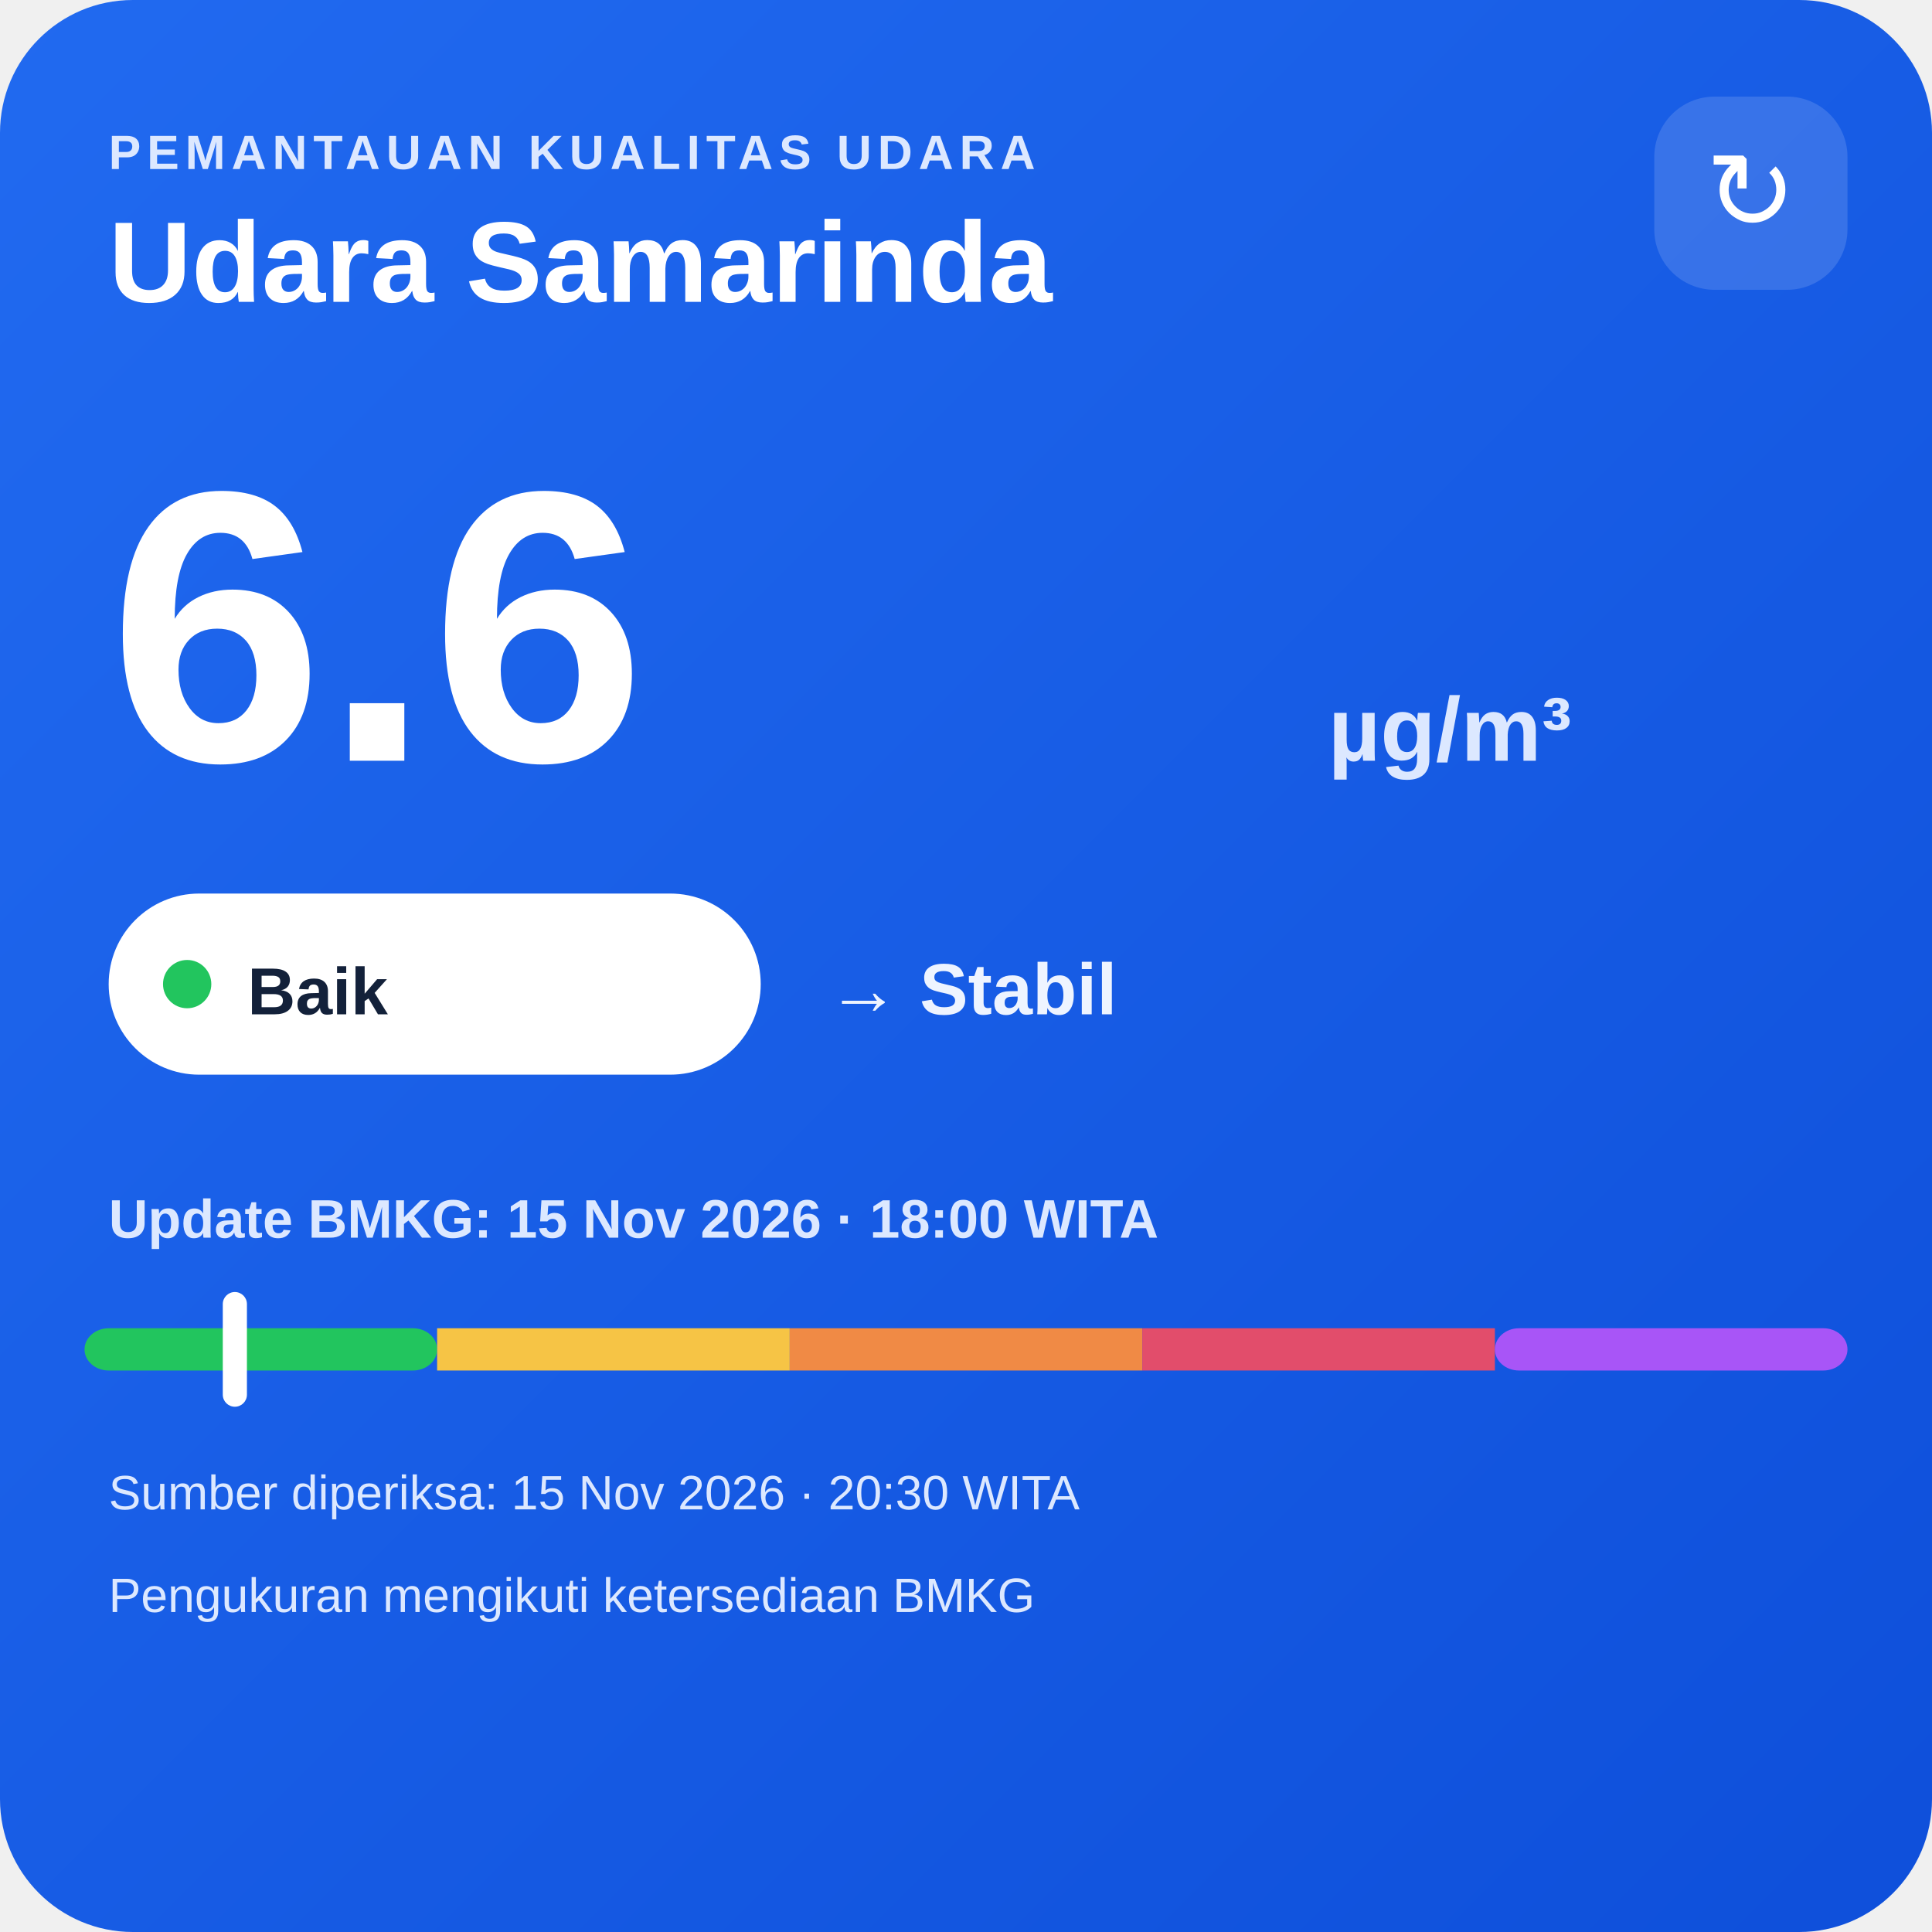
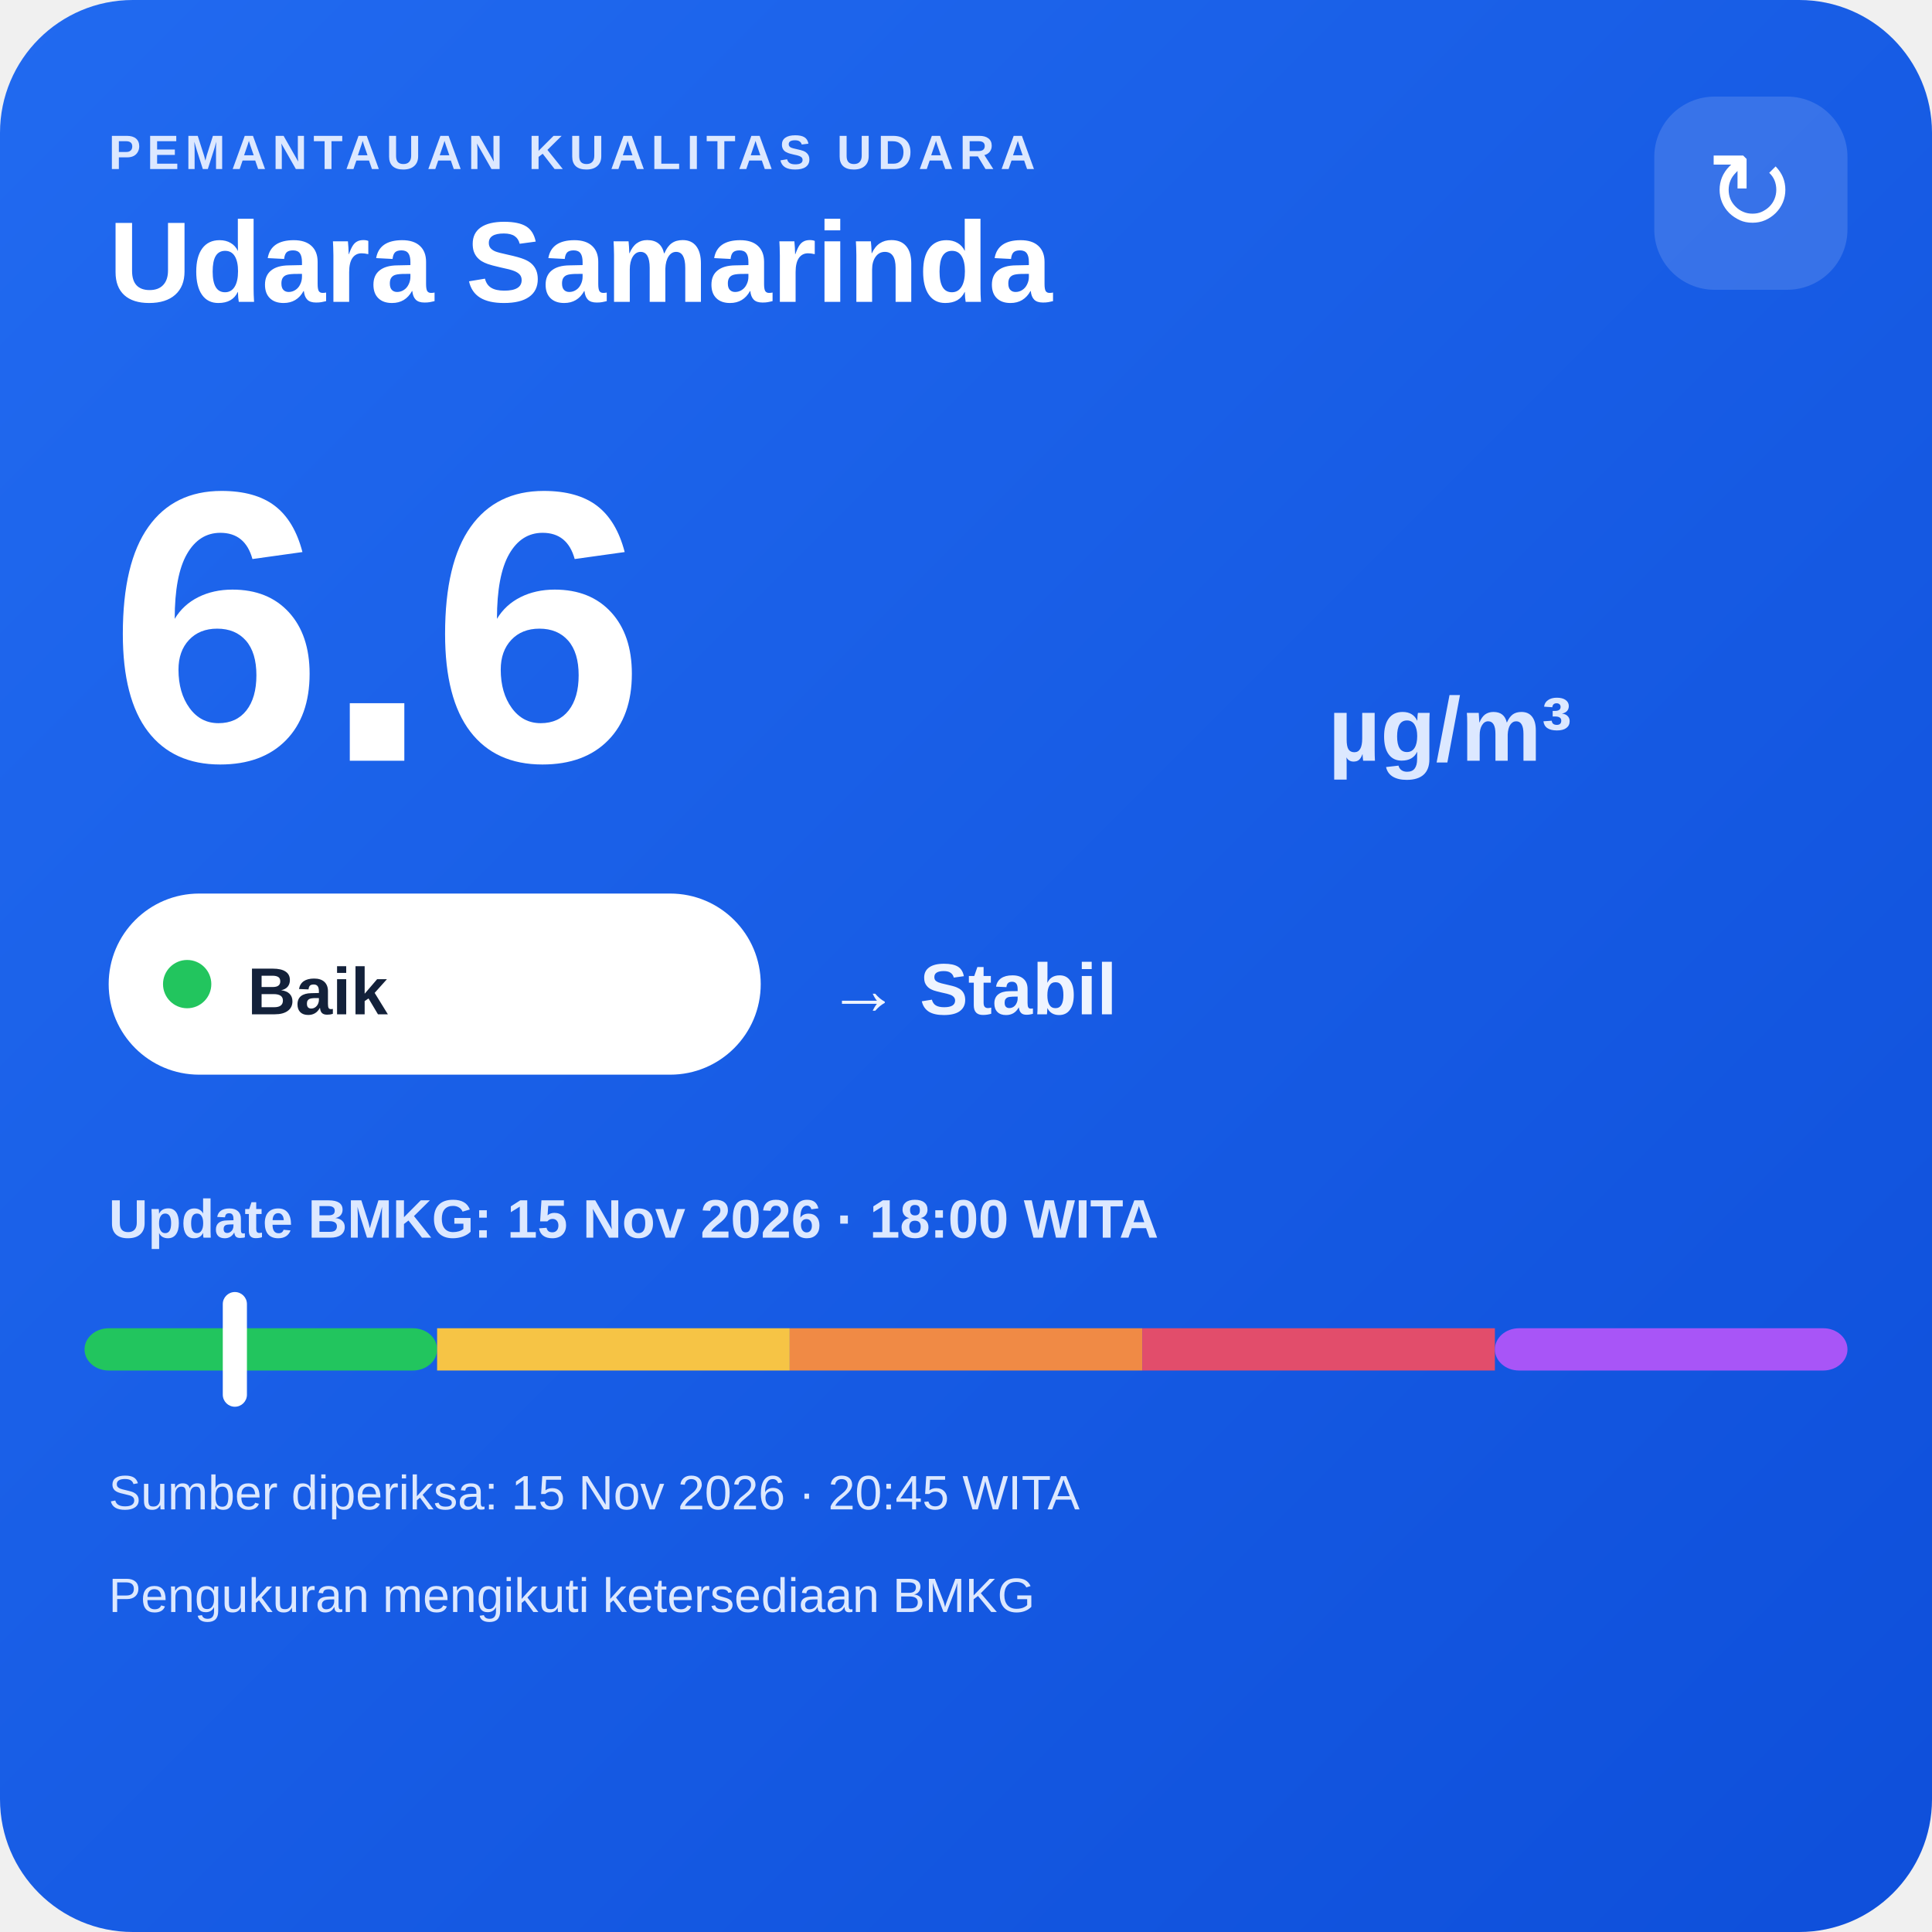
<svg xmlns="http://www.w3.org/2000/svg" width="320" height="320" viewBox="0 0 320 320">
  <defs>
    <linearGradient id="bg" x1="0" y1="0" x2="1" y2="1">
      <stop offset="0" stop-color="#216af0" />
      <stop offset="1" stop-color="#0e4fda" />
    </linearGradient>
  </defs>
  <rect width="320" height="320" rx="22" fill="url(#bg)" />
  <text x="18" y="28" fill="#dce8ff" font-family="Arial,sans-serif" font-size="8" font-weight="700" letter-spacing="1">PEMANTAUAN KUALITAS UDARA</text>
  <text x="18" y="50" fill="#ffffff" font-family="Arial,sans-serif" font-size="19" font-weight="700">Udara Samarinda</text>
  <rect x="274" y="16" width="32" height="32" rx="10" fill="#ffffff" fill-opacity=".14" />
  <text x="290" y="38" text-anchor="middle" fill="#ffffff" font-family="Arial,sans-serif" font-size="18">↻</text>
  <text x="18" y="126" fill="#ffffff" font-family="Arial,sans-serif" font-size="64" font-weight="800">6.6</text>
  <text x="220" y="126" fill="#dce8ff" font-family="Arial,sans-serif" font-size="15" font-weight="700">µg/m³</text>
  <rect x="18" y="148" width="108" height="30" rx="15" fill="#ffffff" />
  <circle cx="31" cy="163" r="4" fill="#22c55e" />
  <text x="41" y="168" fill="#13213a" font-family="Arial,sans-serif" font-size="11" font-weight="700">Baik</text>
  <text x="137" y="168" fill="#eef4ff" font-family="Arial,sans-serif" font-size="12" font-weight="700">→ Stabil</text>
  <text x="18" y="205" fill="#dce8ff" font-family="Arial,sans-serif" font-size="9" font-weight="700">Update BMKG: 15 Nov 2026 · 18:00 WITA</text>
  <rect x="14" y="220" width="58.4" height="7" rx="4" fill="#22c55e" />
  <rect x="72.4" y="220" width="58.4" height="7" fill="#f6c445" />
  <rect x="130.8" y="220" width="58.4" height="7" fill="#f08a45" />
  <rect x="189.2" y="220" width="58.4" height="7" fill="#e24d6b" />
  <rect x="247.6" y="220" width="58.4" height="7" rx="4" fill="#a855f7" />
  <rect x="36.9" y="214" width="4" height="19" rx="2" fill="#ffffff" />
-   <text x="18" y="250" fill="#dce8ff" font-family="Arial,sans-serif" font-size="8">Sumber diperiksa: 15 Nov 2026 · 20:30 WITA</text>
+   <text x="18" y="250" fill="#dce8ff" font-family="Arial,sans-serif" font-size="8">Sumber diperiksa: 15 Nov 2026 · 20:45 WITA</text>
  <text x="18" y="267" fill="#dce8ff" font-family="Arial,sans-serif" font-size="8">Pengukuran mengikuti ketersediaan BMKG</text>
</svg>
